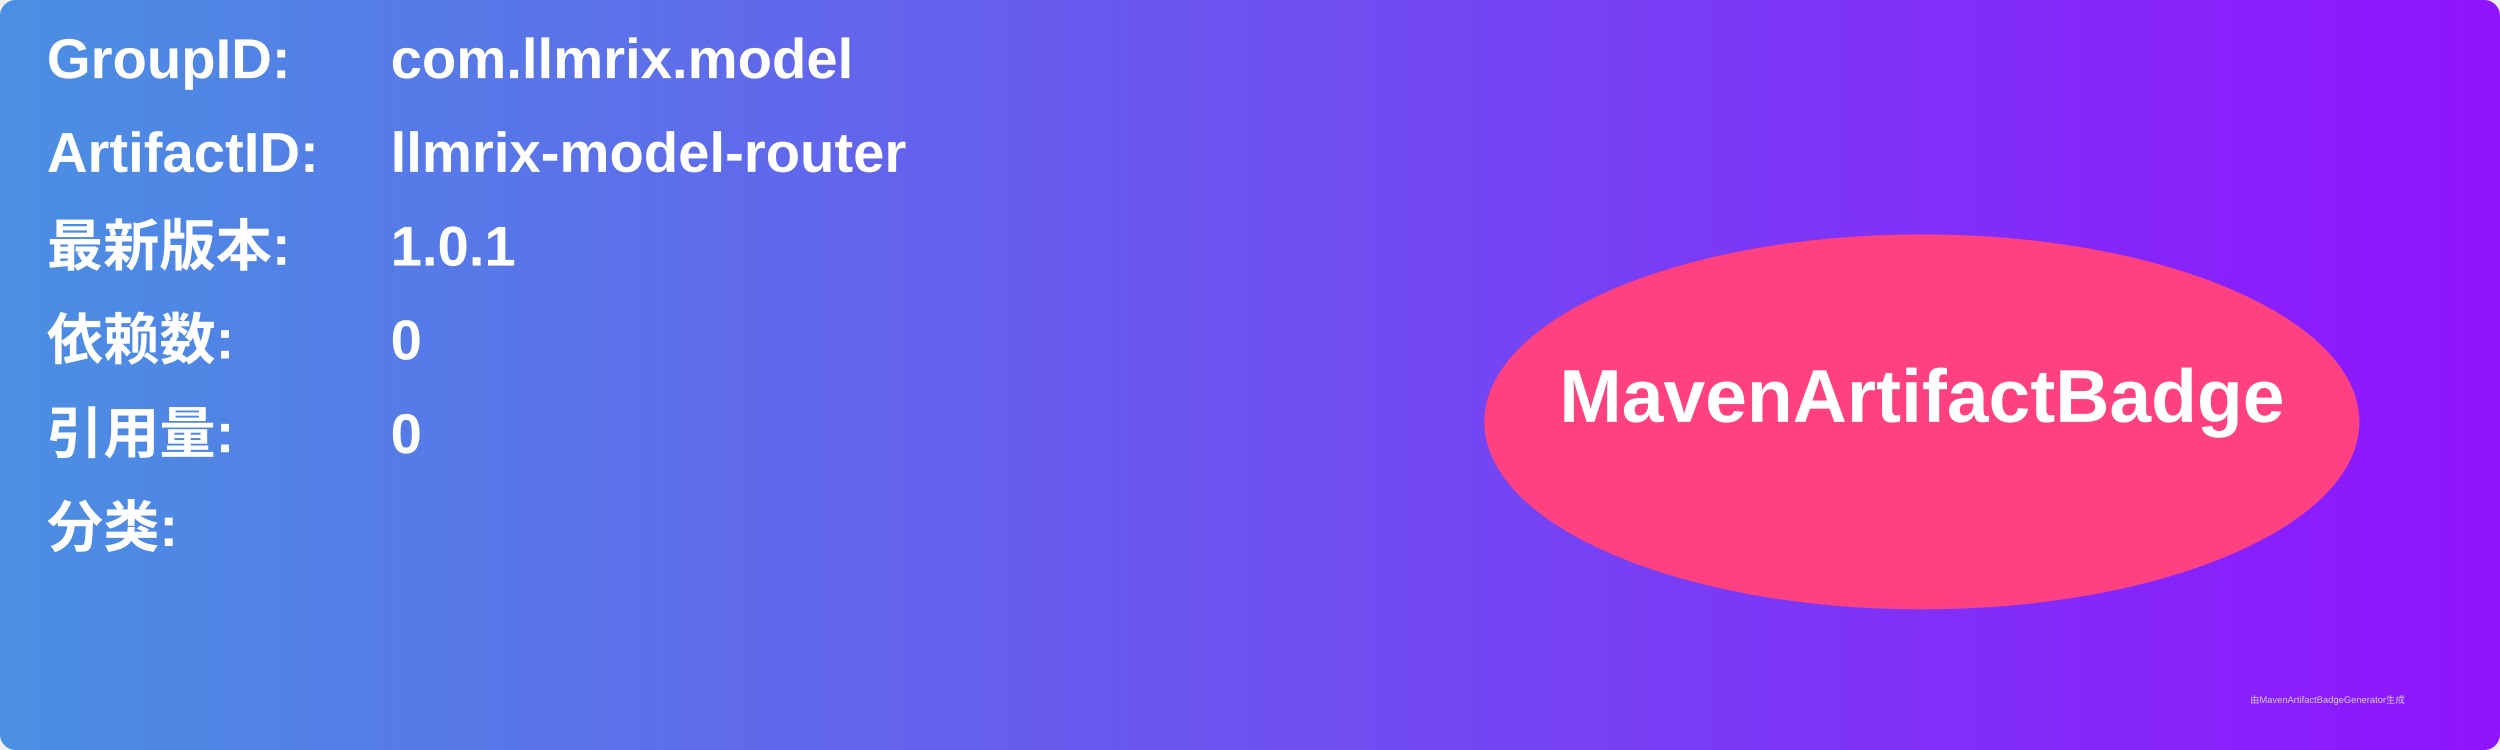
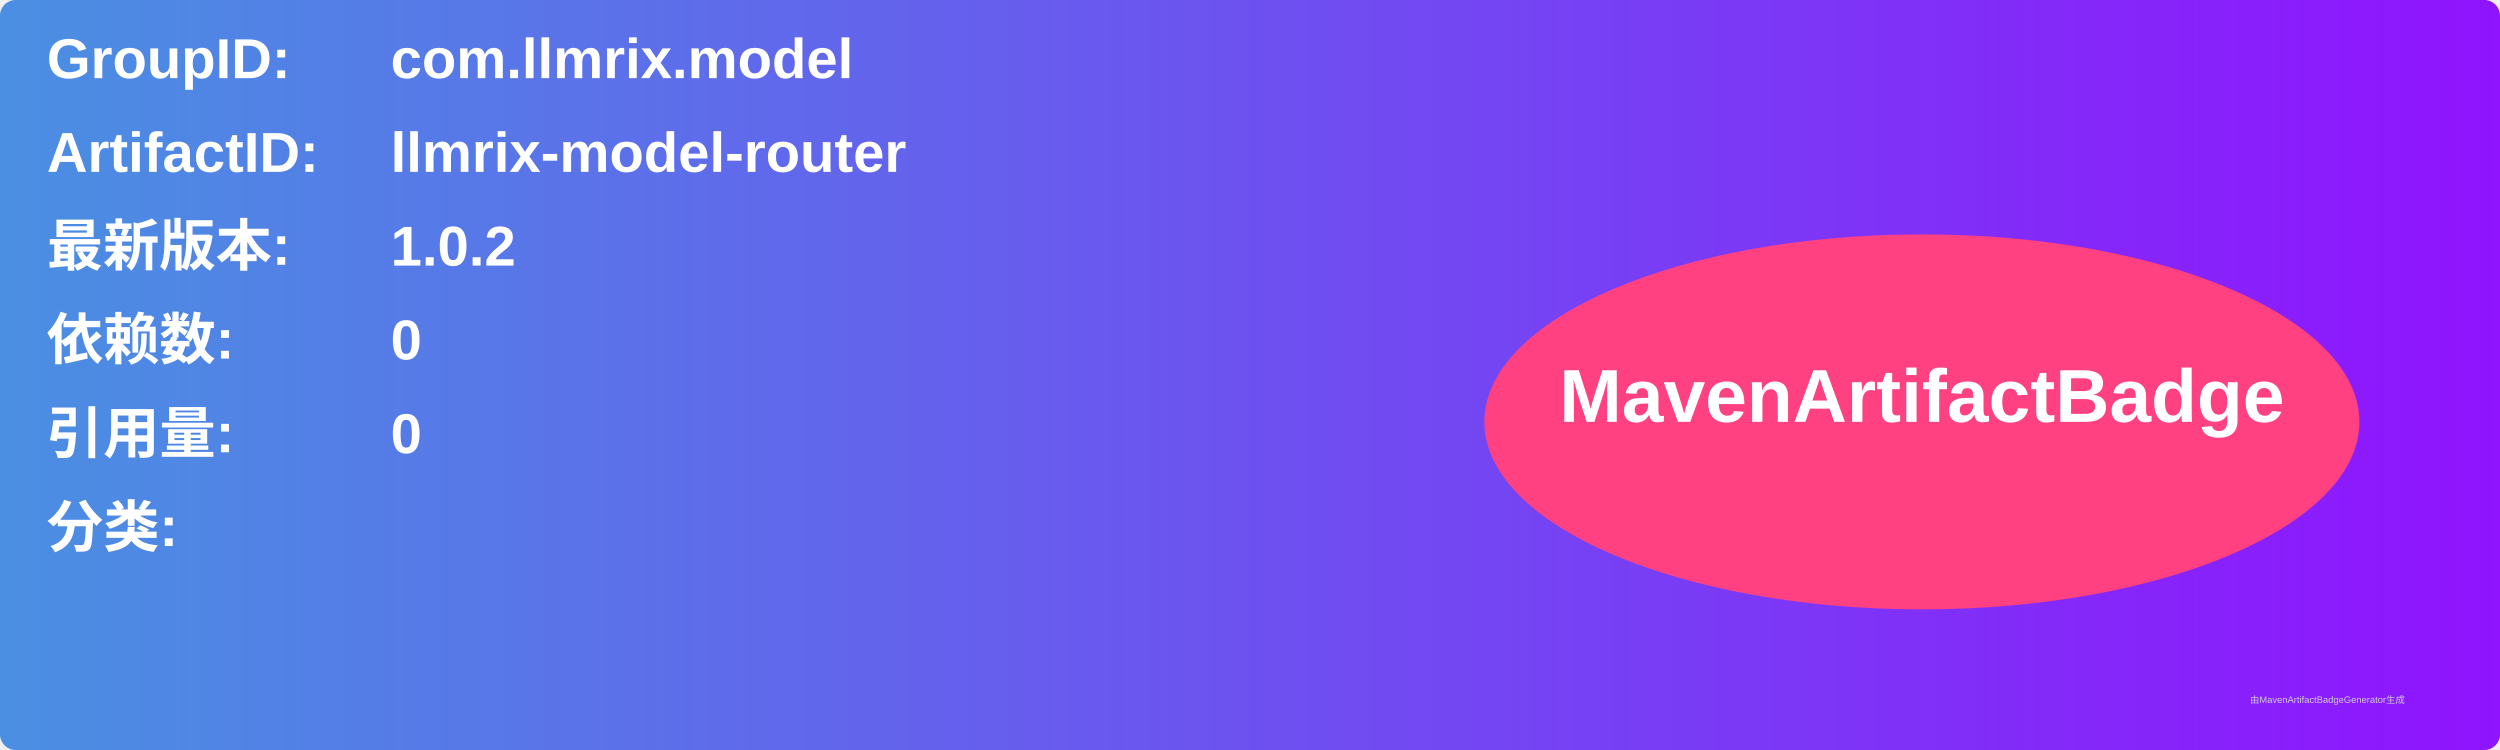
<svg xmlns="http://www.w3.org/2000/svg" width="800" height="240" viewBox="0 0 800 240">
  <linearGradient id="grad" x1="0%" y1="0%" x2="100%" y2="0%">
    <stop offset="0%" stop-color="#4a90e2" />
    <stop offset="100%" stop-color="#9013fe" />
  </linearGradient>
  <rect width="100%" height="100%" rx="5" ry="5" fill="url(#grad)" />
  <g transform="translate(15, 15)">
    <text x="0" y="10" font-family="Arial" font-size="18" fill="white" font-weight="bold" width="260">GroupID:</text>
    <text x="110" y="10" font-family="Arial" font-size="18" fill="white" font-weight="bold" width="460">com.llmrix.model</text>
    <text x="0" y="40" font-family="Arial" font-size="18" fill="white" font-weight="bold" width="260">ArtifactID:</text>
    <text x="110" y="40" font-family="Arial" font-size="18" fill="white" font-weight="bold" width="460">llmrix-model-router</text>
    <text x="0" y="70" font-family="Arial" font-size="18" fill="white" font-weight="bold">最新版本:</text>
    <text x="110" y="70" font-family="Arial" font-size="18" fill="white" font-weight="bold">
-       <tspan font-weight="bold">1.0.1</tspan>
+       <tspan font-weight="bold">1.0.2</tspan>
    </text>
    <text x="0" y="100" font-family="Arial" font-size="18" fill="white" font-weight="bold">依赖数: </text>
    <text x="110" y="100" font-family="Arial" font-size="18" fill="white">
      <tspan font-weight="bold">0</tspan>
    </text>
    <text x="0" y="130" font-family="Arial" font-size="18" fill="white" font-weight="bold">引用量: </text>
    <text x="110" y="130" font-family="Arial" font-size="18" fill="white">
      <tspan font-weight="bold">0</tspan>
    </text>
    <text x="0" y="160" font-family="Arial" font-size="18" fill="white" font-weight="bold">分类:</text>
    <text x="10" y="190" font-family="Arial" font-size="10" fill="white">
      <tspan font-weight="bold" />
    </text>
    <ellipse cx="600" cy="120" rx="140" ry="60" fill="#ff4081" />
    <text x="600" y="120" text-anchor="middle" font-family="Arial" font-size="24" fill="white" font-weight="bold">MavenArtifactBadge</text>
  </g>
  <text x="720" y="225" font-family="Arial" font-size="3" fill="#d0d0d0">由MavenArtifactBadgeGenerator生成</text>
</svg>
